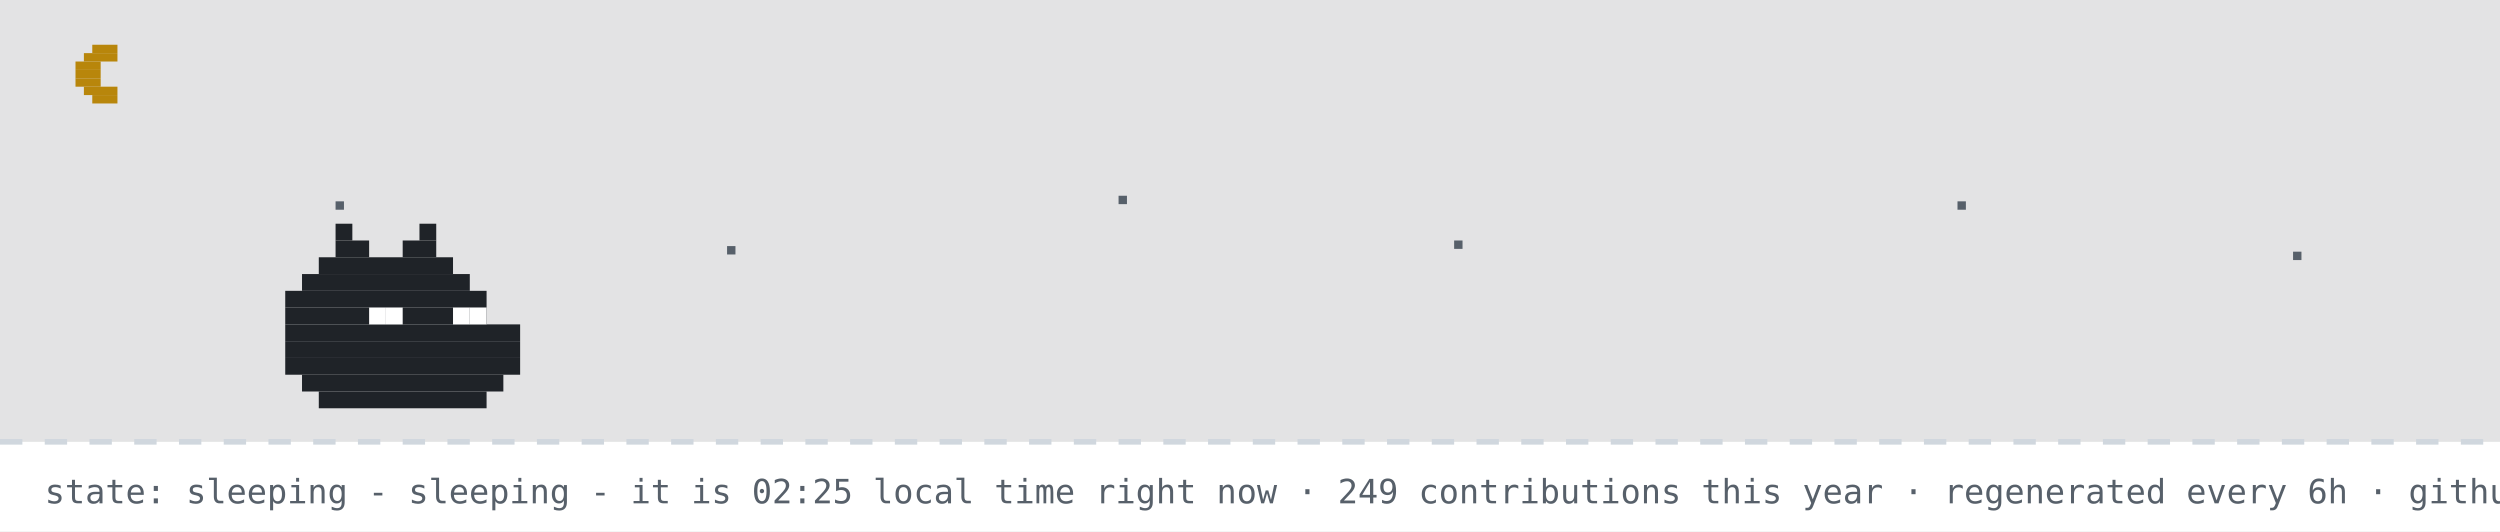
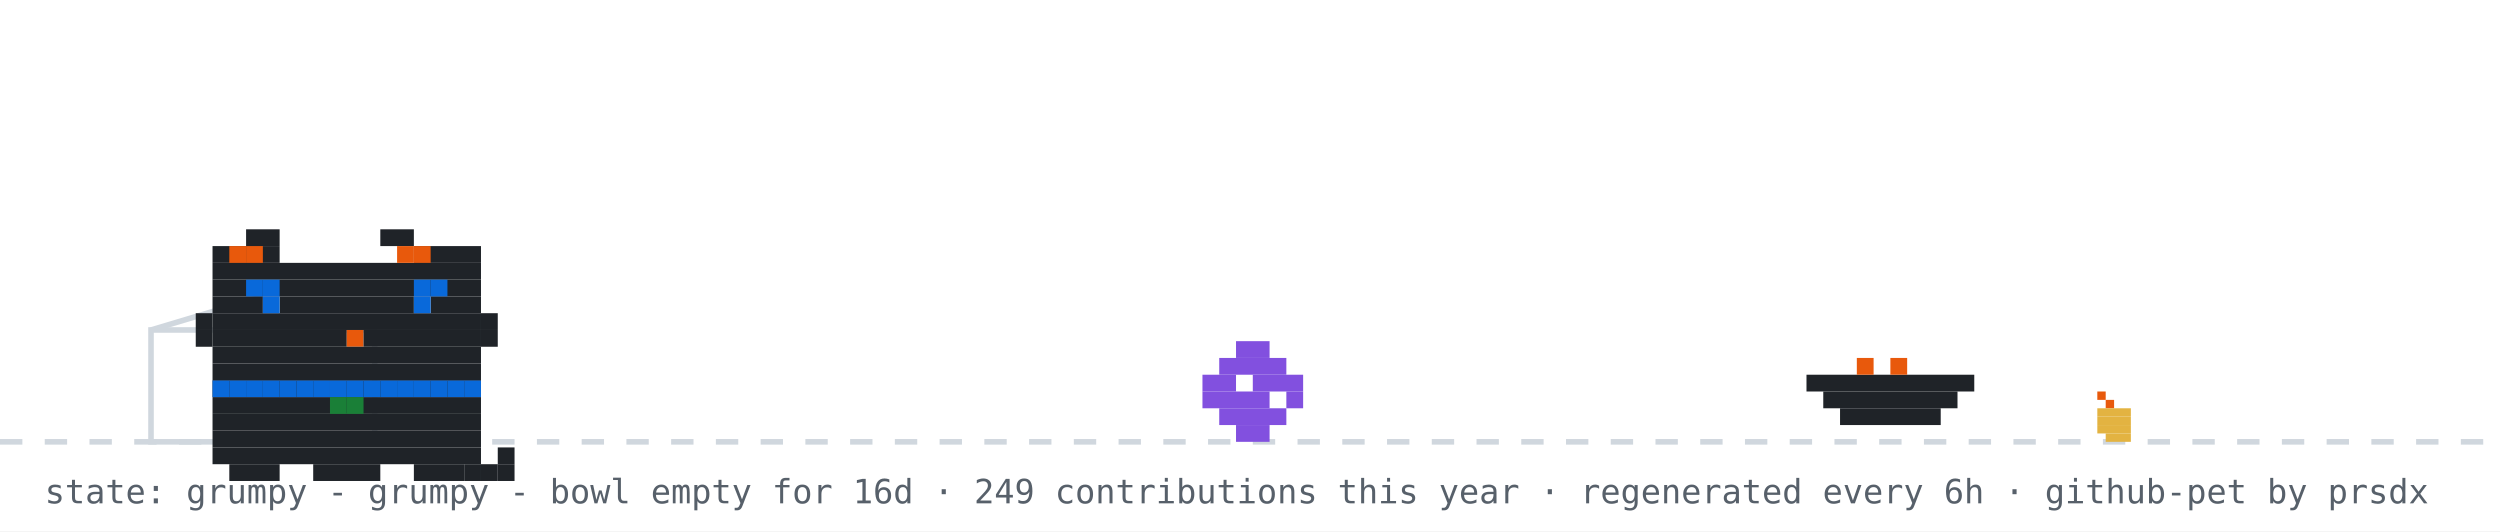
- <svg xmlns="http://www.w3.org/2000/svg" width="894" height="190" viewBox="0 0 894 190" role="img" aria-label="github pet: sleeping">
+ <svg xmlns="http://www.w3.org/2000/svg" width="894" height="190" viewBox="0 0 894 190" role="img" aria-label="github pet: grumpy">
  <rect width="894" height="190" fill="#ffffff" />
-   <rect width="894" height="158" fill="#0d1117" opacity="0.12" />
-   <rect x="33" y="16" width="9" height="3" fill="#b8860b" />
-   <rect x="30" y="19" width="12" height="3" fill="#b8860b" />
-   <rect x="27" y="22" width="9" height="3" fill="#b8860b" />
-   <rect x="27" y="25" width="9" height="3" fill="#b8860b" />
-   <rect x="27" y="28" width="9" height="3" fill="#b8860b" />
-   <rect x="30" y="31" width="12" height="3" fill="#b8860b" />
-   <rect x="33" y="34" width="9" height="3" fill="#b8860b" />
-   <rect x="120" y="72" width="3" height="3" fill="#57606a">
-     <animate attributeName="opacity" values="1;0.2;1" dur="2.2s" begin="0s" repeatCount="indefinite" />
-   </rect>
-   <rect x="260" y="88" width="3" height="3" fill="#57606a">
-     <animate attributeName="opacity" values="1;0.2;1" dur="2.2s" begin="0.7s" repeatCount="indefinite" />
-   </rect>
-   <rect x="400" y="70" width="3" height="3" fill="#57606a">
-     <animate attributeName="opacity" values="1;0.2;1" dur="2.2s" begin="1.3s" repeatCount="indefinite" />
-   </rect>
-   <rect x="520" y="86" width="3" height="3" fill="#57606a">
-     <animate attributeName="opacity" values="1;0.2;1" dur="2.2s" begin="0.4s" repeatCount="indefinite" />
-   </rect>
-   <rect x="700" y="72" width="3" height="3" fill="#57606a">
-     <animate attributeName="opacity" values="1;0.2;1" dur="2.2s" begin="1.7s" repeatCount="indefinite" />
-   </rect>
-   <rect x="820" y="90" width="3" height="3" fill="#57606a">
-     <animate attributeName="opacity" values="1;0.2;1" dur="2.2s" begin="1s" repeatCount="indefinite" />
-   </rect>
  <line x1="0" y1="158" x2="894" y2="158" stroke="#d0d7de" stroke-width="2" stroke-dasharray="8 8" />
-   <rect x="120" y="80" width="6" height="6" fill="#1f2328" />
-   <rect x="150" y="80" width="6" height="6" fill="#1f2328" />
-   <rect x="120" y="86" width="12" height="6" fill="#1f2328" />
-   <rect x="144" y="86" width="12" height="6" fill="#1f2328" />
-   <rect x="114" y="92" width="48" height="6" fill="#1f2328" />
-   <rect x="108" y="98" width="60" height="6" fill="#1f2328" />
-   <rect x="102" y="104" width="72" height="6" fill="#1f2328" />
-   <rect x="102" y="110" width="72" height="6" fill="#1f2328" />
-   <rect x="102" y="116" width="84" height="6" fill="#1f2328" />
-   <rect x="102" y="122" width="84" height="6" fill="#1f2328" />
-   <rect x="102" y="128" width="84" height="6" fill="#1f2328" />
-   <rect x="108" y="134" width="72" height="6" fill="#1f2328" />
-   <rect x="114" y="140" width="60" height="6" fill="#1f2328" />
-   <rect x="132" y="110" width="6" height="6" fill="#ffffff" />
-   <rect x="138" y="110" width="6" height="6" fill="#ffffff" />
-   <rect x="162" y="110" width="6" height="6" fill="#ffffff" />
-   <rect x="168" y="110" width="6" height="6" fill="#ffffff" />
-   <text x="170" y="80" font-family="monospace" font-size="12" fill="#0969da" opacity="0">z<animateTransform attributeName="transform" type="translate" values="0 0;8 -26" dur="3s" begin="0s" repeatCount="indefinite" />
-     <animate attributeName="opacity" values="0;1;1;0" keyTimes="0;0.25;0.75;1" dur="3s" begin="0s" repeatCount="indefinite" />
-   </text>
-   <text x="184" y="80" font-family="monospace" font-size="15" fill="#0969da" opacity="0">z<animateTransform attributeName="transform" type="translate" values="0 0;8 -26" dur="3s" begin="1s" repeatCount="indefinite" />
-     <animate attributeName="opacity" values="0;1;1;0" keyTimes="0;0.25;0.75;1" dur="3s" begin="1s" repeatCount="indefinite" />
-   </text>
-   <text x="200" y="80" font-family="monospace" font-size="18" fill="#0969da" opacity="0">z<animateTransform attributeName="transform" type="translate" values="0 0;8 -26" dur="3s" begin="2s" repeatCount="indefinite" />
-     <animate attributeName="opacity" values="0;1;1;0" keyTimes="0;0.25;0.75;1" dur="3s" begin="2s" repeatCount="indefinite" />
-   </text>
-   <text x="16" y="180" font-family="monospace" font-size="12" fill="#57606a">state: sleeping - sleeping - it is 02:25 local time right now · 249 contributions this year · regenerated every 6h · github-pet by prsdx</text>
+   <rect x="750" y="140" width="3" height="3" fill="#e8590c" />
+   <rect x="753" y="143" width="3" height="3" fill="#e8590c" />
+   <rect x="750" y="146" width="12" height="3" fill="#e3b341" />
+   <rect x="750" y="149" width="12" height="3" fill="#e3b341" />
+   <rect x="750" y="152" width="12" height="3" fill="#e3b341" />
+   <rect x="753" y="155" width="9" height="3" fill="#e3b341" />
+   <rect x="54" y="118" width="80" height="40" fill="none" stroke="#d0d7de" stroke-width="2" />
+   <line x1="54" y1="118" x2="94" y2="106" stroke="#d0d7de" stroke-width="2" />
+   <g transform="translate(430,0)">
+     <g>
+       <animateTransform attributeName="transform" type="translate" values="0 0;0 0;52 -10;52 0;52 0;0 0" keyTimes="0;0.660;0.690;0.780;0.860;1" dur="32s" begin="0s" repeatCount="indefinite" />
+       <rect x="12" y="122" width="12" height="6" fill="#8250df" />
+       <rect x="6" y="128" width="24" height="6" fill="#8250df" />
+       <rect x="0" y="134" width="12" height="6" fill="#8250df" />
+       <rect x="18" y="134" width="18" height="6" fill="#8250df" />
+       <rect x="0" y="140" width="24" height="6" fill="#8250df" />
+       <rect x="30" y="140" width="6" height="6" fill="#8250df" />
+       <rect x="6" y="146" width="24" height="6" fill="#8250df" />
+       <rect x="12" y="152" width="12" height="6" fill="#8250df" />
+     </g>
+   </g>
+   <rect x="646" y="134" width="60" height="6" fill="#1f2328" />
+   <rect x="652" y="140" width="48" height="6" fill="#1f2328" />
+   <rect x="658" y="146" width="36" height="6" fill="#1f2328" />
+   <rect x="664" y="128" width="6" height="6" fill="#e8590c" />
+   <rect x="676" y="128" width="6" height="6" fill="#e8590c" />
+   <g transform="translate(64,14)">
+     <rect x="12" y="122" width="96" height="6" fill="#1f2328" />
+     <rect x="12" y="128" width="96" height="6" fill="#1f2328" />
+     <rect x="12" y="134" width="96" height="6" fill="#1f2328" />
+     <rect x="12" y="140" width="96" height="6" fill="#1f2328" />
+     <rect x="12" y="146" width="96" height="6" fill="#1f2328" />
+     <rect x="18" y="152" width="18" height="6" fill="#1f2328" />
+     <rect x="48" y="152" width="24" height="6" fill="#1f2328" />
+     <rect x="84" y="152" width="18" height="6" fill="#1f2328" />
+     <rect x="12" y="122" width="6" height="6" fill="#0969da" />
+     <rect x="18" y="122" width="6" height="6" fill="#0969da" />
+     <rect x="24" y="122" width="6" height="6" fill="#0969da" />
+     <rect x="30" y="122" width="6" height="6" fill="#0969da" />
+     <rect x="36" y="122" width="6" height="6" fill="#0969da" />
+     <rect x="42" y="122" width="6" height="6" fill="#0969da" />
+     <rect x="48" y="122" width="6" height="6" fill="#0969da" />
+     <rect x="54" y="122" width="6" height="6" fill="#0969da" />
+     <rect x="60" y="122" width="6" height="6" fill="#0969da" />
+     <rect x="66" y="122" width="6" height="6" fill="#0969da" />
+     <rect x="72" y="122" width="6" height="6" fill="#0969da" />
+     <rect x="78" y="122" width="6" height="6" fill="#0969da" />
+     <rect x="84" y="122" width="6" height="6" fill="#0969da" />
+     <rect x="90" y="122" width="6" height="6" fill="#0969da" />
+     <rect x="96" y="122" width="6" height="6" fill="#0969da" />
+     <rect x="102" y="122" width="6" height="6" fill="#0969da" />
+     <rect x="54" y="128" width="6" height="6" fill="#1a7f37" />
+     <rect x="60" y="128" width="6" height="6" fill="#1a7f37" />
+     <g>
+       <animate attributeName="opacity" values="1;0;1" keyTimes="0;0.5;1" calcMode="discrete" dur="3.2s" repeatCount="indefinite" />
+       <rect x="102" y="152" width="6" height="6" fill="#1f2328" />
+       <rect x="108" y="152" width="6" height="6" fill="#1f2328" />
+       <rect x="114" y="152" width="6" height="6" fill="#1f2328" />
+       <rect x="114" y="146" width="6" height="6" fill="#1f2328" />
+     </g>
+     <g opacity="0">
+       <animate attributeName="opacity" values="0;1;0" keyTimes="0;0.5;1" calcMode="discrete" dur="3.2s" repeatCount="indefinite" />
+       <rect x="114" y="152" width="6" height="6" fill="#1f2328" />
+       <rect x="114" y="146" width="6" height="6" fill="#1f2328" />
+       <rect x="114" y="140" width="6" height="6" fill="#1f2328" />
+       <rect x="108" y="140" width="6" height="6" fill="#1f2328" />
+     </g>
+     <g>
+       <rect x="24" y="68" width="12" height="6" fill="#1f2328" />
+       <rect x="72" y="68" width="12" height="6" fill="#1f2328" />
+       <rect x="12" y="74" width="24" height="6" fill="#1f2328" />
+       <rect x="84" y="74" width="24" height="6" fill="#1f2328" />
+       <rect x="12" y="80" width="96" height="6" fill="#1f2328" />
+       <rect x="12" y="86" width="96" height="6" fill="#1f2328" />
+       <rect x="12" y="92" width="18" height="6" fill="#1f2328" />
+       <rect x="36" y="92" width="48" height="6" fill="#1f2328" />
+       <rect x="90" y="92" width="18" height="6" fill="#1f2328" />
+       <rect x="12" y="98" width="96" height="6" fill="#1f2328" />
+       <rect x="12" y="104" width="48" height="6" fill="#1f2328" />
+       <rect x="60" y="104" width="6" height="6" fill="#e8590c" />
+       <rect x="66" y="104" width="42" height="6" fill="#1f2328" />
+       <rect x="12" y="110" width="96" height="6" fill="#1f2328" />
+       <rect x="12" y="116" width="96" height="6" fill="#1f2328" />
+       <rect x="18" y="74" width="6" height="6" fill="#e8590c" />
+       <rect x="24" y="74" width="6" height="6" fill="#e8590c" />
+       <rect x="78" y="74" width="6" height="6" fill="#e8590c" />
+       <rect x="84" y="74" width="6" height="6" fill="#e8590c" />
+       <rect x="6" y="98" width="6" height="6" fill="#1f2328" />
+       <rect x="6" y="104" width="6" height="6" fill="#1f2328" />
+       <rect x="108" y="98" width="6" height="6" fill="#1f2328" />
+       <rect x="108" y="104" width="6" height="6" fill="#1f2328" />
+       <g>
+         <animate attributeName="opacity" values="1;0;1" keyTimes="0;0.96;1" calcMode="discrete" dur="4.2s" repeatCount="indefinite" />
+         <rect x="30" y="92" width="6" height="6" fill="#0969da" />
+         <rect x="84" y="92" width="6" height="6" fill="#0969da" />
+       </g>
+       <g opacity="0">
+         <animate attributeName="opacity" values="0;1;0" keyTimes="0;0.96;1" calcMode="discrete" dur="4.2s" repeatCount="indefinite" />
+         <rect x="30" y="92" width="6" height="6" fill="#ffffff" />
+         <rect x="84" y="92" width="6" height="6" fill="#ffffff" />
+       </g>
+       <rect x="24" y="86" width="6" height="6" fill="#0969da" />
+       <rect x="30" y="86" width="6" height="6" fill="#0969da" />
+       <rect x="84" y="86" width="6" height="6" fill="#0969da" />
+       <rect x="90" y="86" width="6" height="6" fill="#0969da" />
+     </g>
+   </g>
+   <g opacity="0">
+     <animate attributeName="opacity" values="0;0;1;1;0;0" keyTimes="0;0.07;0.14;0.85;0.96;1" dur="7s" repeatCount="1" fill="freeze" />
+     <rect x="60" y="12" width="380" height="46" rx="10" fill="#d0d7de" />
+     <polygon points="110,58 130,58 118,74" fill="#d0d7de" />
+     <text x="76" y="31" font-family="monospace" font-size="13" fill="#1f2328">good morning! welcome to shubham's corner</text>
+     <text x="76" y="48" font-family="monospace" font-size="12" fill="#57606a">scroll down for projects + contact</text>
+     <polygon points="230,66 246,66 238,78" fill="#0969da">
+       <animateTransform attributeName="transform" type="translate" values="0 0;0 6;0 0" dur="0.8s" repeatCount="indefinite" />
+     </polygon>
+   </g>
+   <g opacity="0">
+     <animate attributeName="opacity" values="0;0;1;1;0;0" keyTimes="0;0.000;0.040;0.183;0.223;1" dur="18s" begin="5s" repeatCount="indefinite" />
+     <rect x="704" y="14" width="174" height="30" rx="9" fill="#d0d7de" />
+     <polygon points="730,44 748,44 737,54" fill="#d0d7de" />
+     <text x="715" y="33" font-family="monospace" font-size="12" fill="#1f2328">hacking on portfolio</text>
+   </g>
+   <g opacity="0">
+     <animate attributeName="opacity" values="0;0;1;1;0;0" keyTimes="0;0.250;0.290;0.433;0.473;1" dur="18s" begin="5s" repeatCount="indefinite" />
+     <rect x="711.6" y="14" width="166.4" height="30" rx="9" fill="#d0d7de" />
+     <polygon points="737.6,44 755.6,44 744.6,54" fill="#d0d7de" />
+     <text x="722.6" y="33" font-family="monospace" font-size="12" fill="#1f2328">featured projects ↓</text>
+   </g>
+   <g opacity="0">
+     <animate attributeName="opacity" values="0;0;1;1;0;0" keyTimes="0;0.500;0.540;0.683;0.723;1" dur="18s" begin="5s" repeatCount="indefinite" />
+     <rect x="696.4" y="14" width="181.6" height="30" rx="9" fill="#d0d7de" />
+     <polygon points="722.4,44 740.4,44 729.4,54" fill="#d0d7de" />
+     <text x="707.4" y="33" font-family="monospace" font-size="12" fill="#1f2328">live stats + graphs ↓</text>
+   </g>
+   <g opacity="0">
+     <animate attributeName="opacity" values="0;0;1;1;0;0" keyTimes="0;0.750;0.790;0.933;0.973;1" dur="18s" begin="5s" repeatCount="indefinite" />
+     <rect x="650.8" y="14" width="227.2" height="30" rx="9" fill="#d0d7de" />
+     <polygon points="676.8,44 694.8,44 683.8,54" fill="#d0d7de" />
+     <text x="661.8" y="33" font-family="monospace" font-size="12" fill="#1f2328">say hi: prsdx.dev@gmail.com</text>
+   </g>
+   <text x="16" y="180" font-family="monospace" font-size="12" fill="#57606a">state: grumpy - grumpy - bowl empty for 16d · 249 contributions this year · regenerated every 6h · github-pet by prsdx</text>
</svg>
